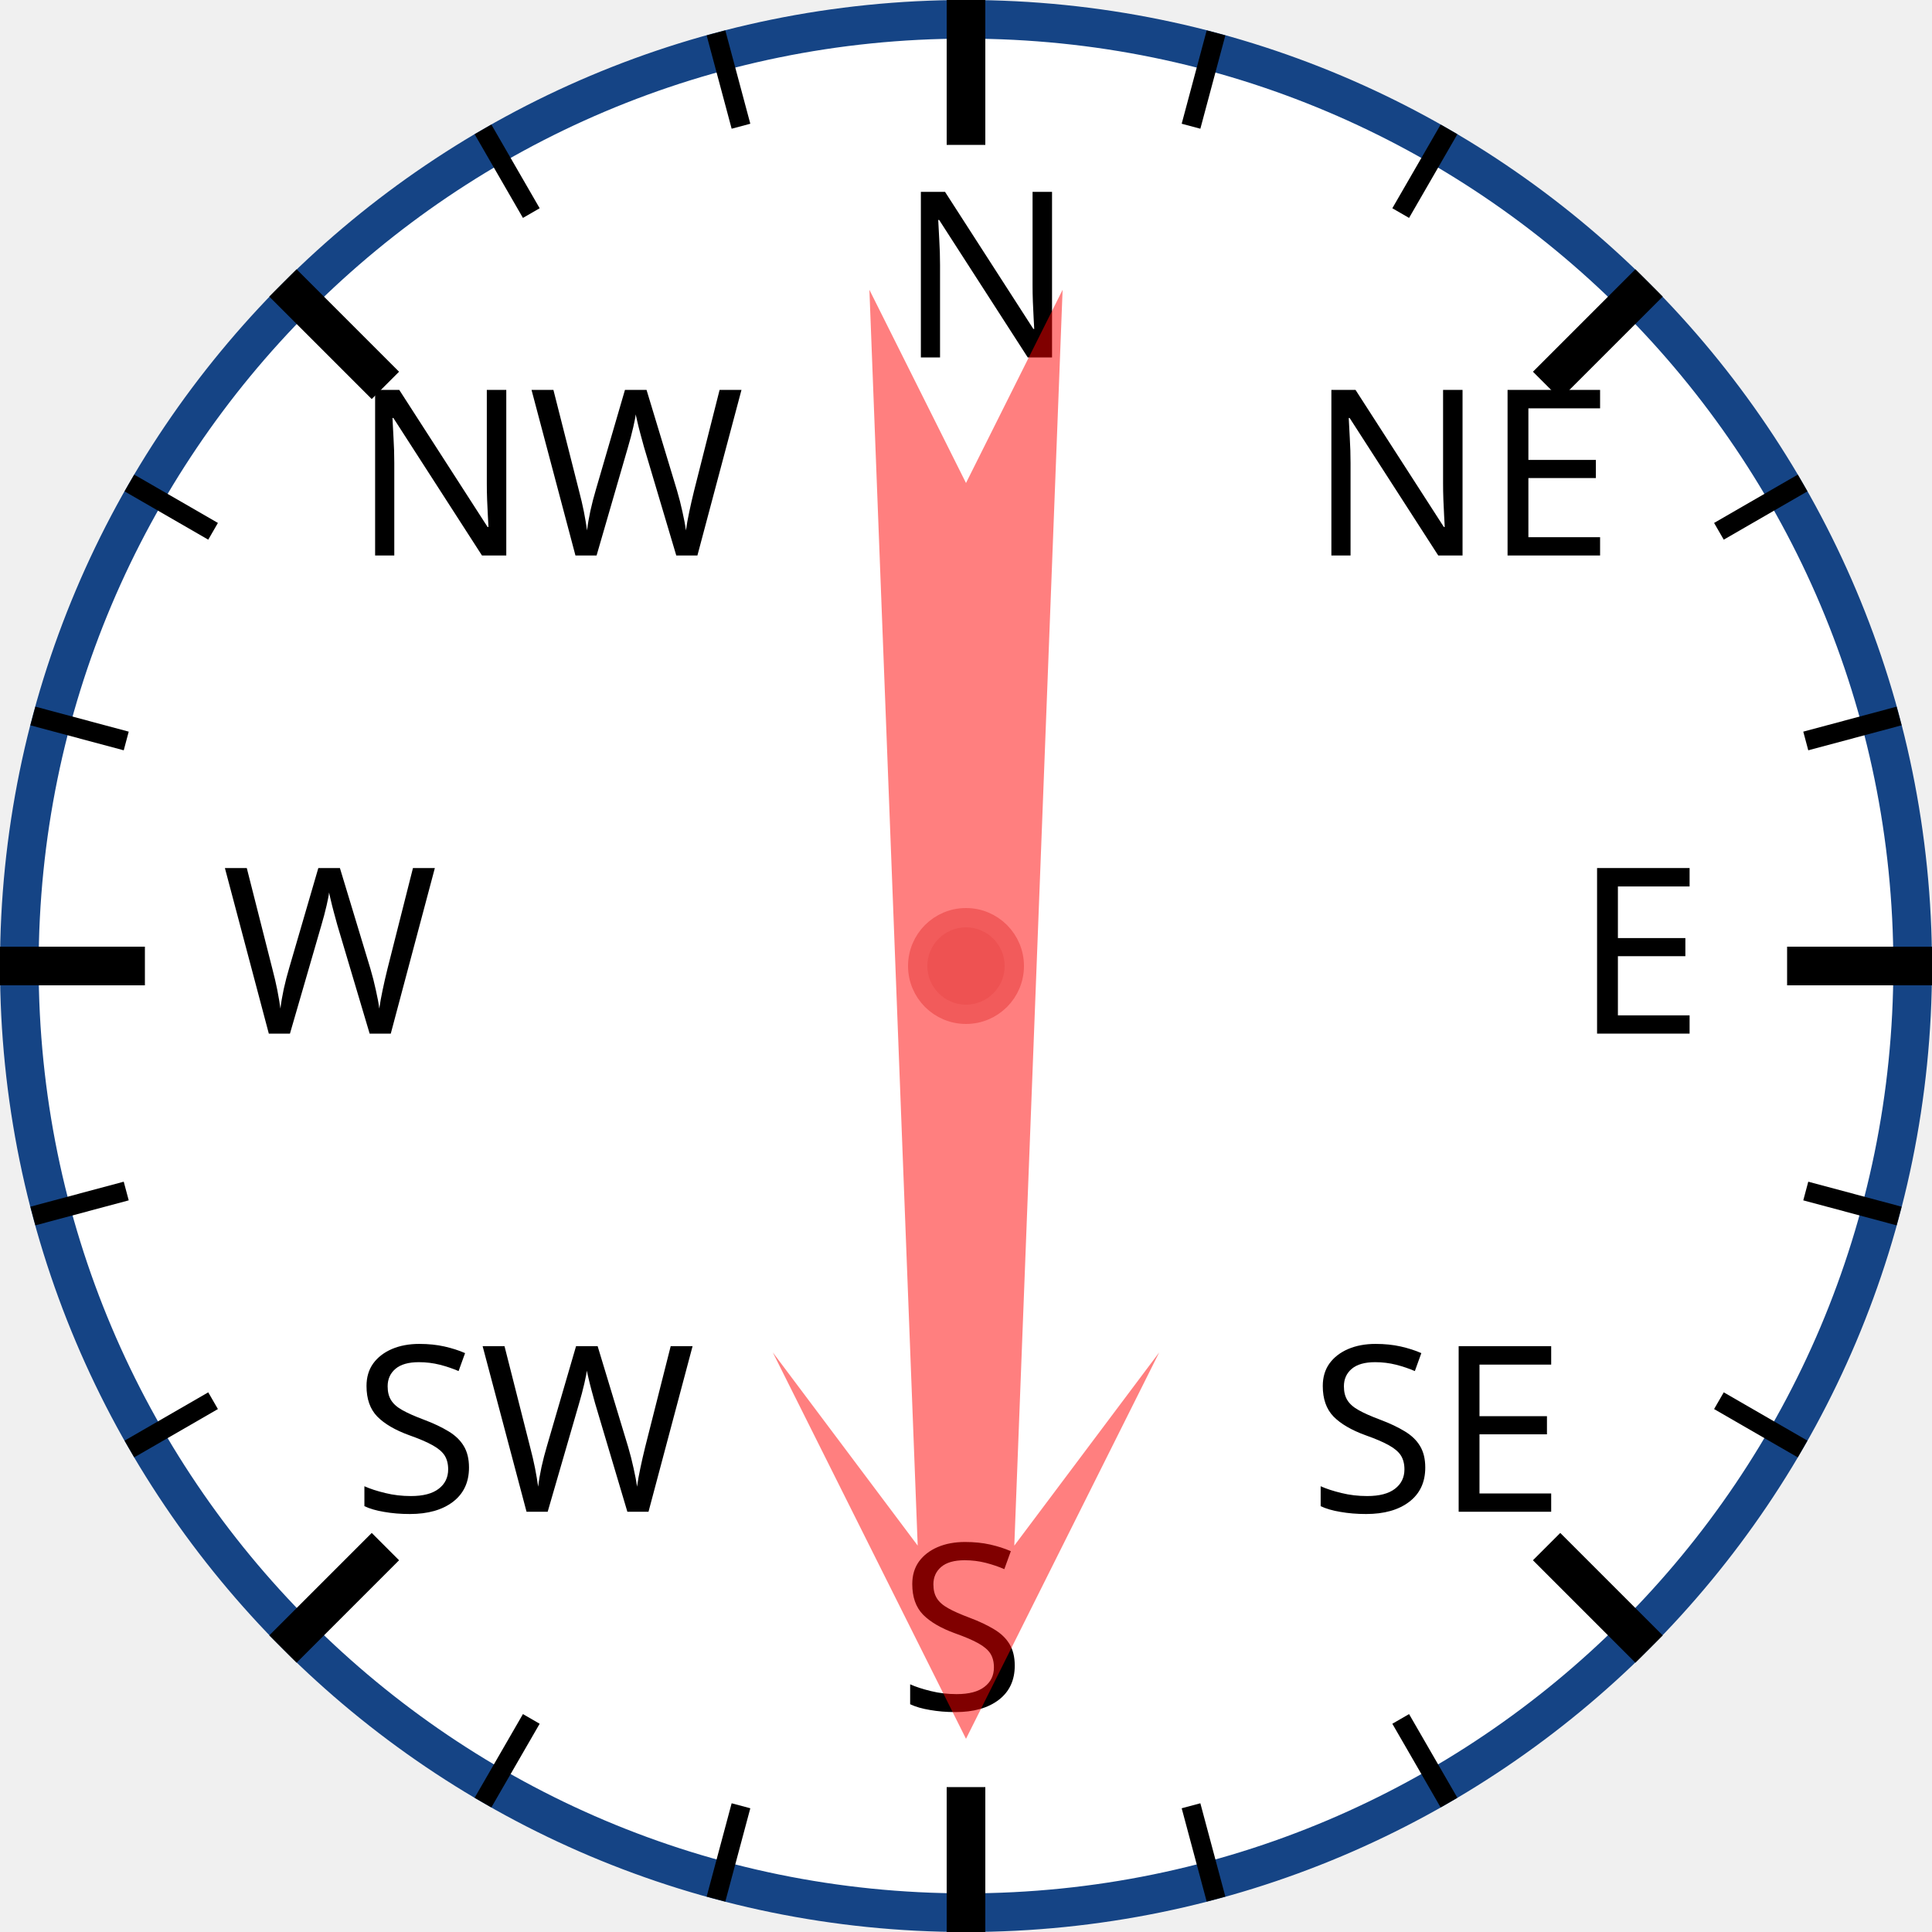
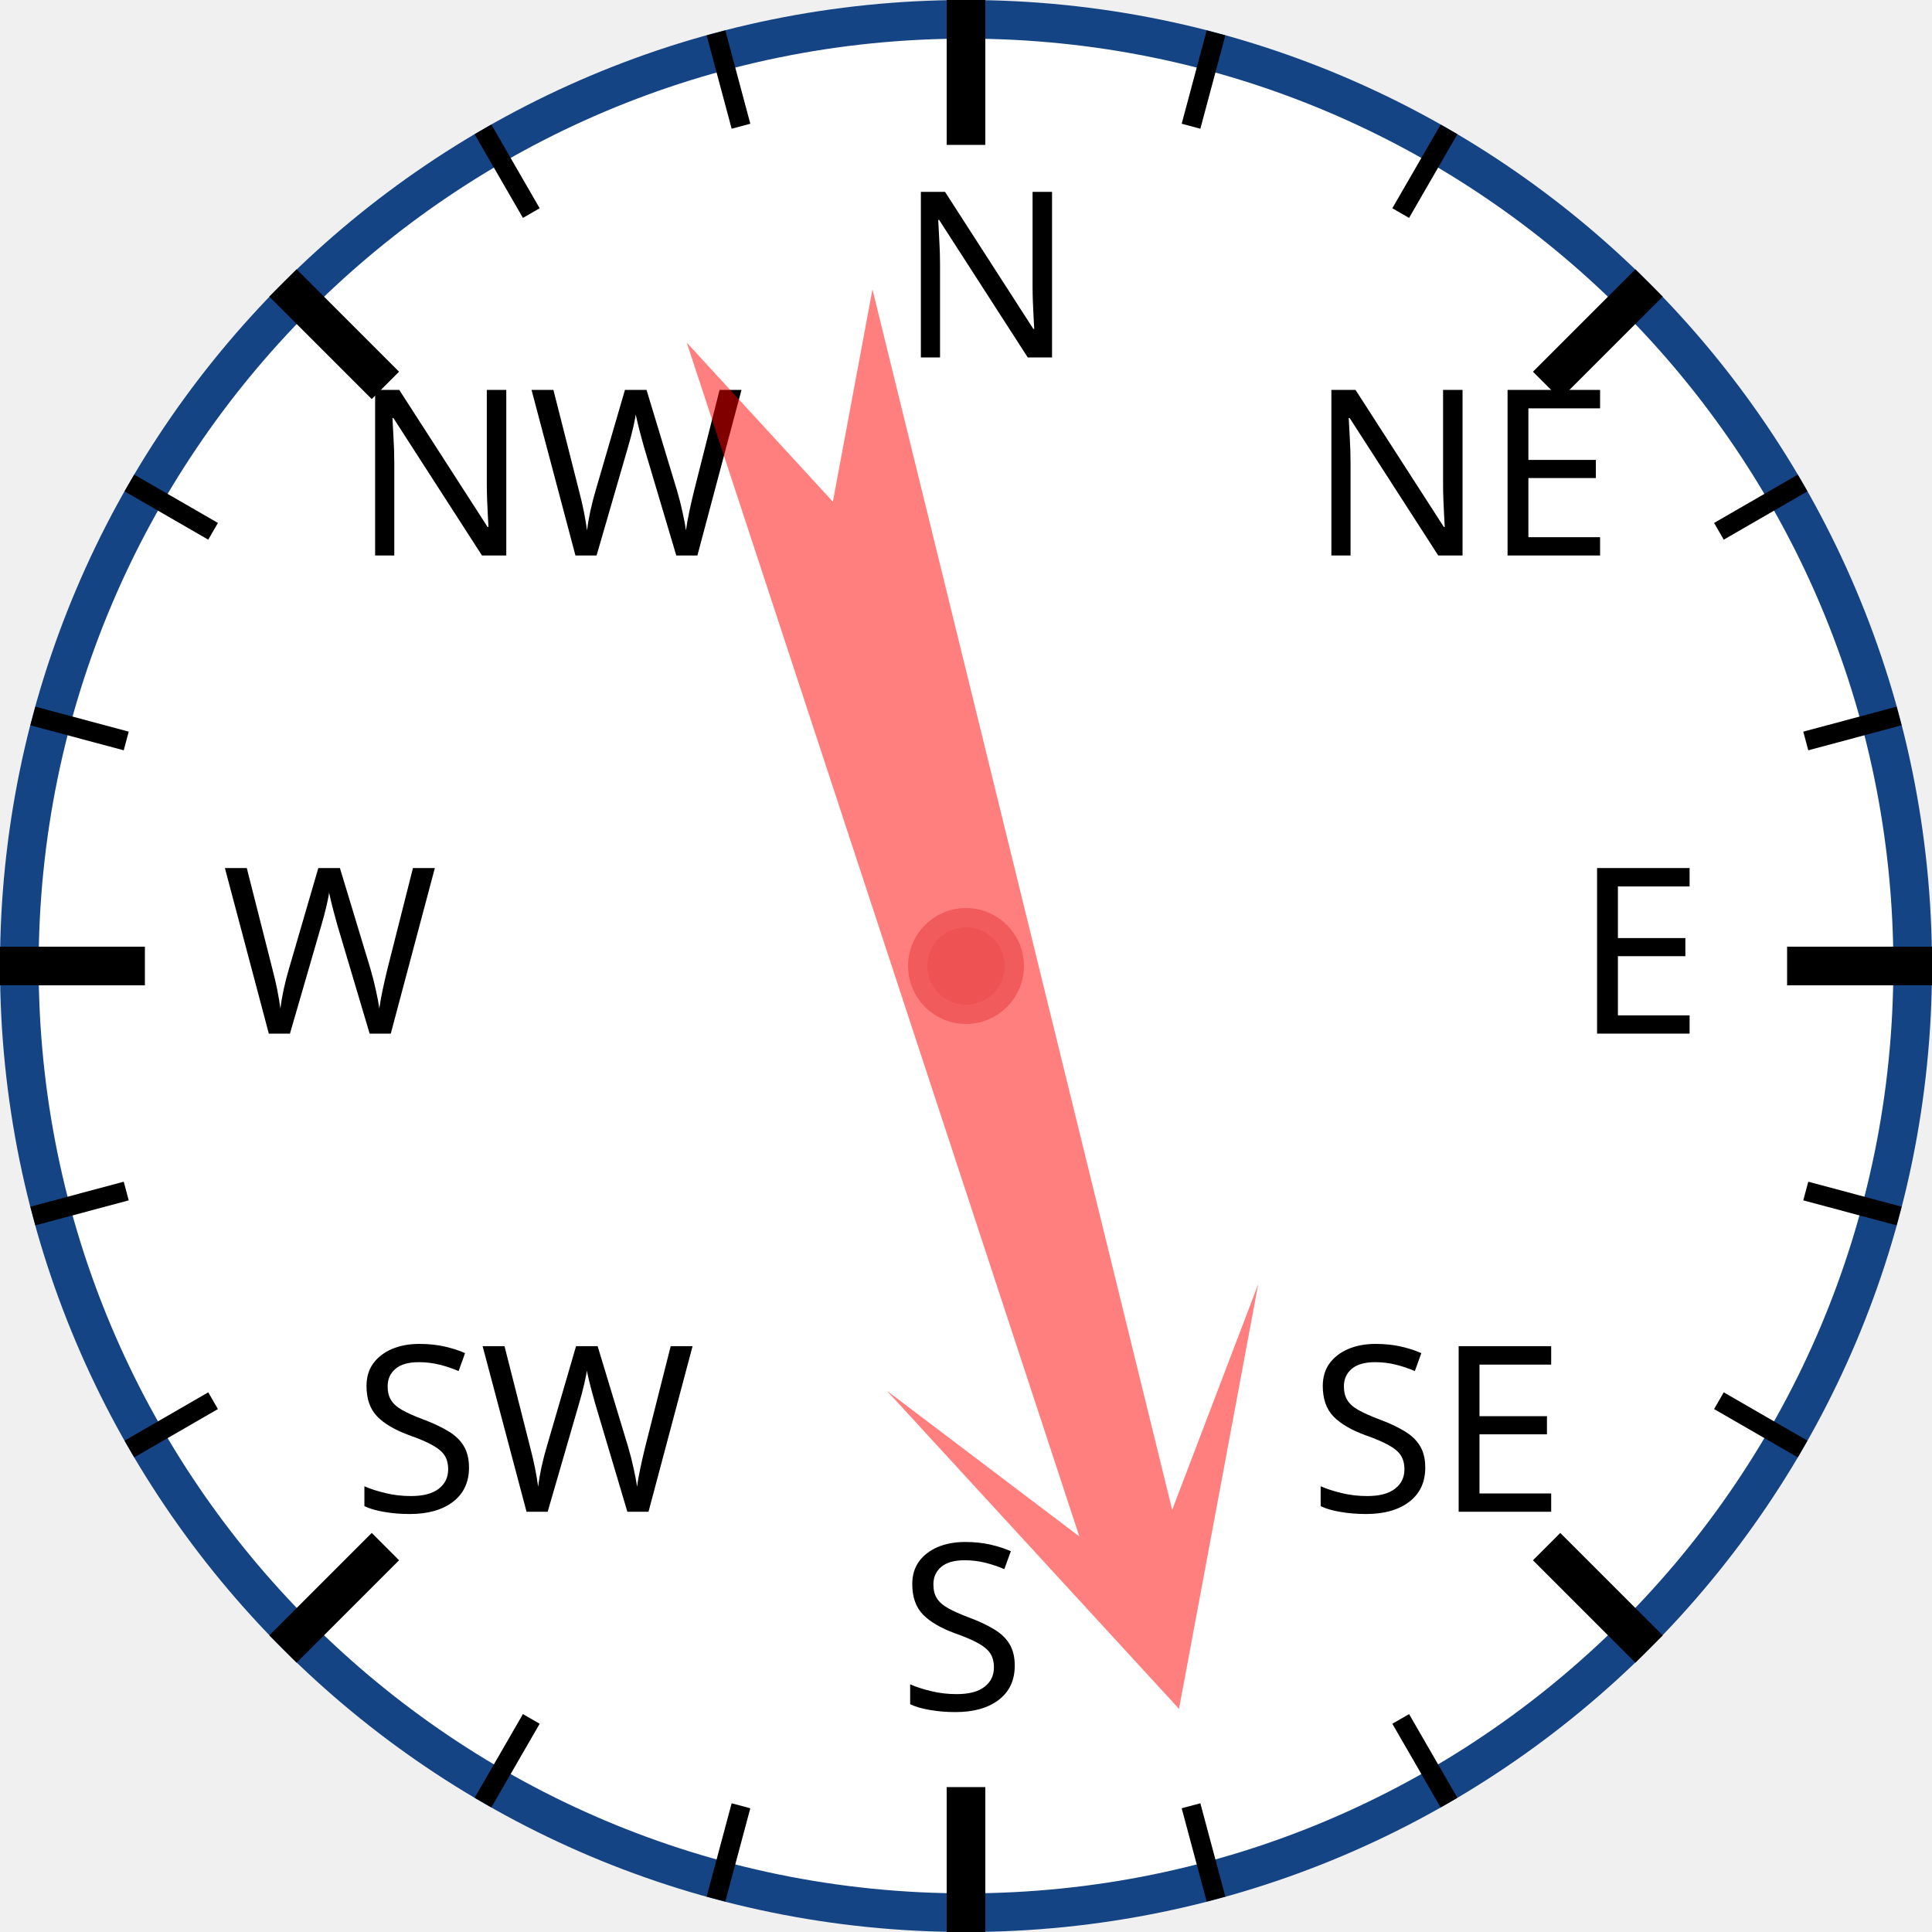
<svg xmlns="http://www.w3.org/2000/svg" width="120px" height="120px" viewBox="0 0 200 200">
  <circle cx="100" cy="100" r="98" style="fill: white; stroke: #154485; stroke-width: 4;" />
  <text x="93.0" y="37.0" style="font-family: sans-serif; font-size: 18pt;">N</text>
  <line x1="100.0" y1="0.0" x2="100.0" y2="15.0" style="stroke: black; stroke-width: 4;" />
  <line x1="74.118" y1="3.407" x2="76.706" y2="13.067" style="stroke: black; stroke-width: 2;" />
  <line x1="50" y1="13.397" x2="55" y2="22.058" style="stroke: black; stroke-width: 2;" />
  <text x="36.503" y="57.503" style="font-family: sans-serif; font-size: 18pt;">NW</text>
  <line x1="29.289" y1="29.289" x2="39.896" y2="39.896" style="stroke: black; stroke-width: 4;" />
  <line x1="13.397" y1="50" x2="22.058" y2="55" style="stroke: black; stroke-width: 2;" />
  <line x1="3.407" y1="74.118" x2="13.067" y2="76.706" style="stroke: black; stroke-width: 2;" />
  <text x="23.0" y="107.0" style="font-family: sans-serif; font-size: 18pt;">W</text>
  <line x1="0.0" y1="100.0" x2="15.0" y2="100.0" style="stroke: black; stroke-width: 4;" />
  <line x1="3.407" y1="125.882" x2="13.067" y2="123.294" style="stroke: black; stroke-width: 2;" />
  <line x1="13.397" y1="150" x2="22.058" y2="145" style="stroke: black; stroke-width: 2;" />
  <text x="36.503" y="156.497" style="font-family: sans-serif; font-size: 18pt;">SW</text>
  <line x1="29.289" y1="170.711" x2="39.896" y2="160.104" style="stroke: black; stroke-width: 4;" />
  <line x1="50" y1="186.603" x2="55" y2="177.942" style="stroke: black; stroke-width: 2;" />
  <line x1="74.118" y1="196.593" x2="76.706" y2="186.933" style="stroke: black; stroke-width: 2;" />
  <text x="93" y="177.0" style="font-family: sans-serif; font-size: 18pt;">S</text>
  <line x1="100" y1="200.0" x2="100" y2="185.0" style="stroke: black; stroke-width: 4;" />
  <line x1="125.882" y1="196.593" x2="123.294" y2="186.933" style="stroke: black; stroke-width: 2;" />
  <line x1="150.0" y1="186.603" x2="145.0" y2="177.942" style="stroke: black; stroke-width: 2;" />
  <text x="135.497" y="156.497" style="font-family: sans-serif; font-size: 18pt;">SE</text>
  <line x1="170.711" y1="170.711" x2="160.104" y2="160.104" style="stroke: black; stroke-width: 4;" />
  <line x1="186.603" y1="150" x2="177.942" y2="145" style="stroke: black; stroke-width: 2;" />
  <line x1="196.593" y1="125.882" x2="186.933" y2="123.294" style="stroke: black; stroke-width: 2;" />
  <text x="163.0" y="107" style="font-family: sans-serif; font-size: 18pt;">E</text>
  <line x1="200.0" y1="100" x2="185.0" y2="100" style="stroke: black; stroke-width: 4;" />
  <line x1="196.593" y1="74.118" x2="186.933" y2="76.706" style="stroke: black; stroke-width: 2;" />
  <line x1="186.603" y1="50" x2="177.942" y2="55" style="stroke: black; stroke-width: 2;" />
  <text x="135.497" y="57.503" style="font-family: sans-serif; font-size: 18pt;">NE</text>
  <line x1="170.711" y1="29.289" x2="160.104" y2="39.896" style="stroke: black; stroke-width: 4;" />
  <line x1="150" y1="13.397" x2="145" y2="22.058" style="stroke: black; stroke-width: 2;" />
  <line x1="125.882" y1="3.407" x2="123.294" y2="13.067" style="stroke: black; stroke-width: 2;" />
-   <polygon points="100 20 120 60 105 40 110 170 100 150 90 170 95 40 80 60" style="fill: red; fill-opacity: 0.5;" transform="rotate(180,100,100)" />
+   <polygon points="100 20 120 60 105 40 110 170 100 150 90 170 95 40 80 60" style="fill: red; fill-opacity: 0.5;" transform="rotate(164,100,100)" />
  <circle cx="100" cy="100" r="5" style="fill: #EE5252; stroke: #F25B5B; stroke-width: 2;" />
</svg>
